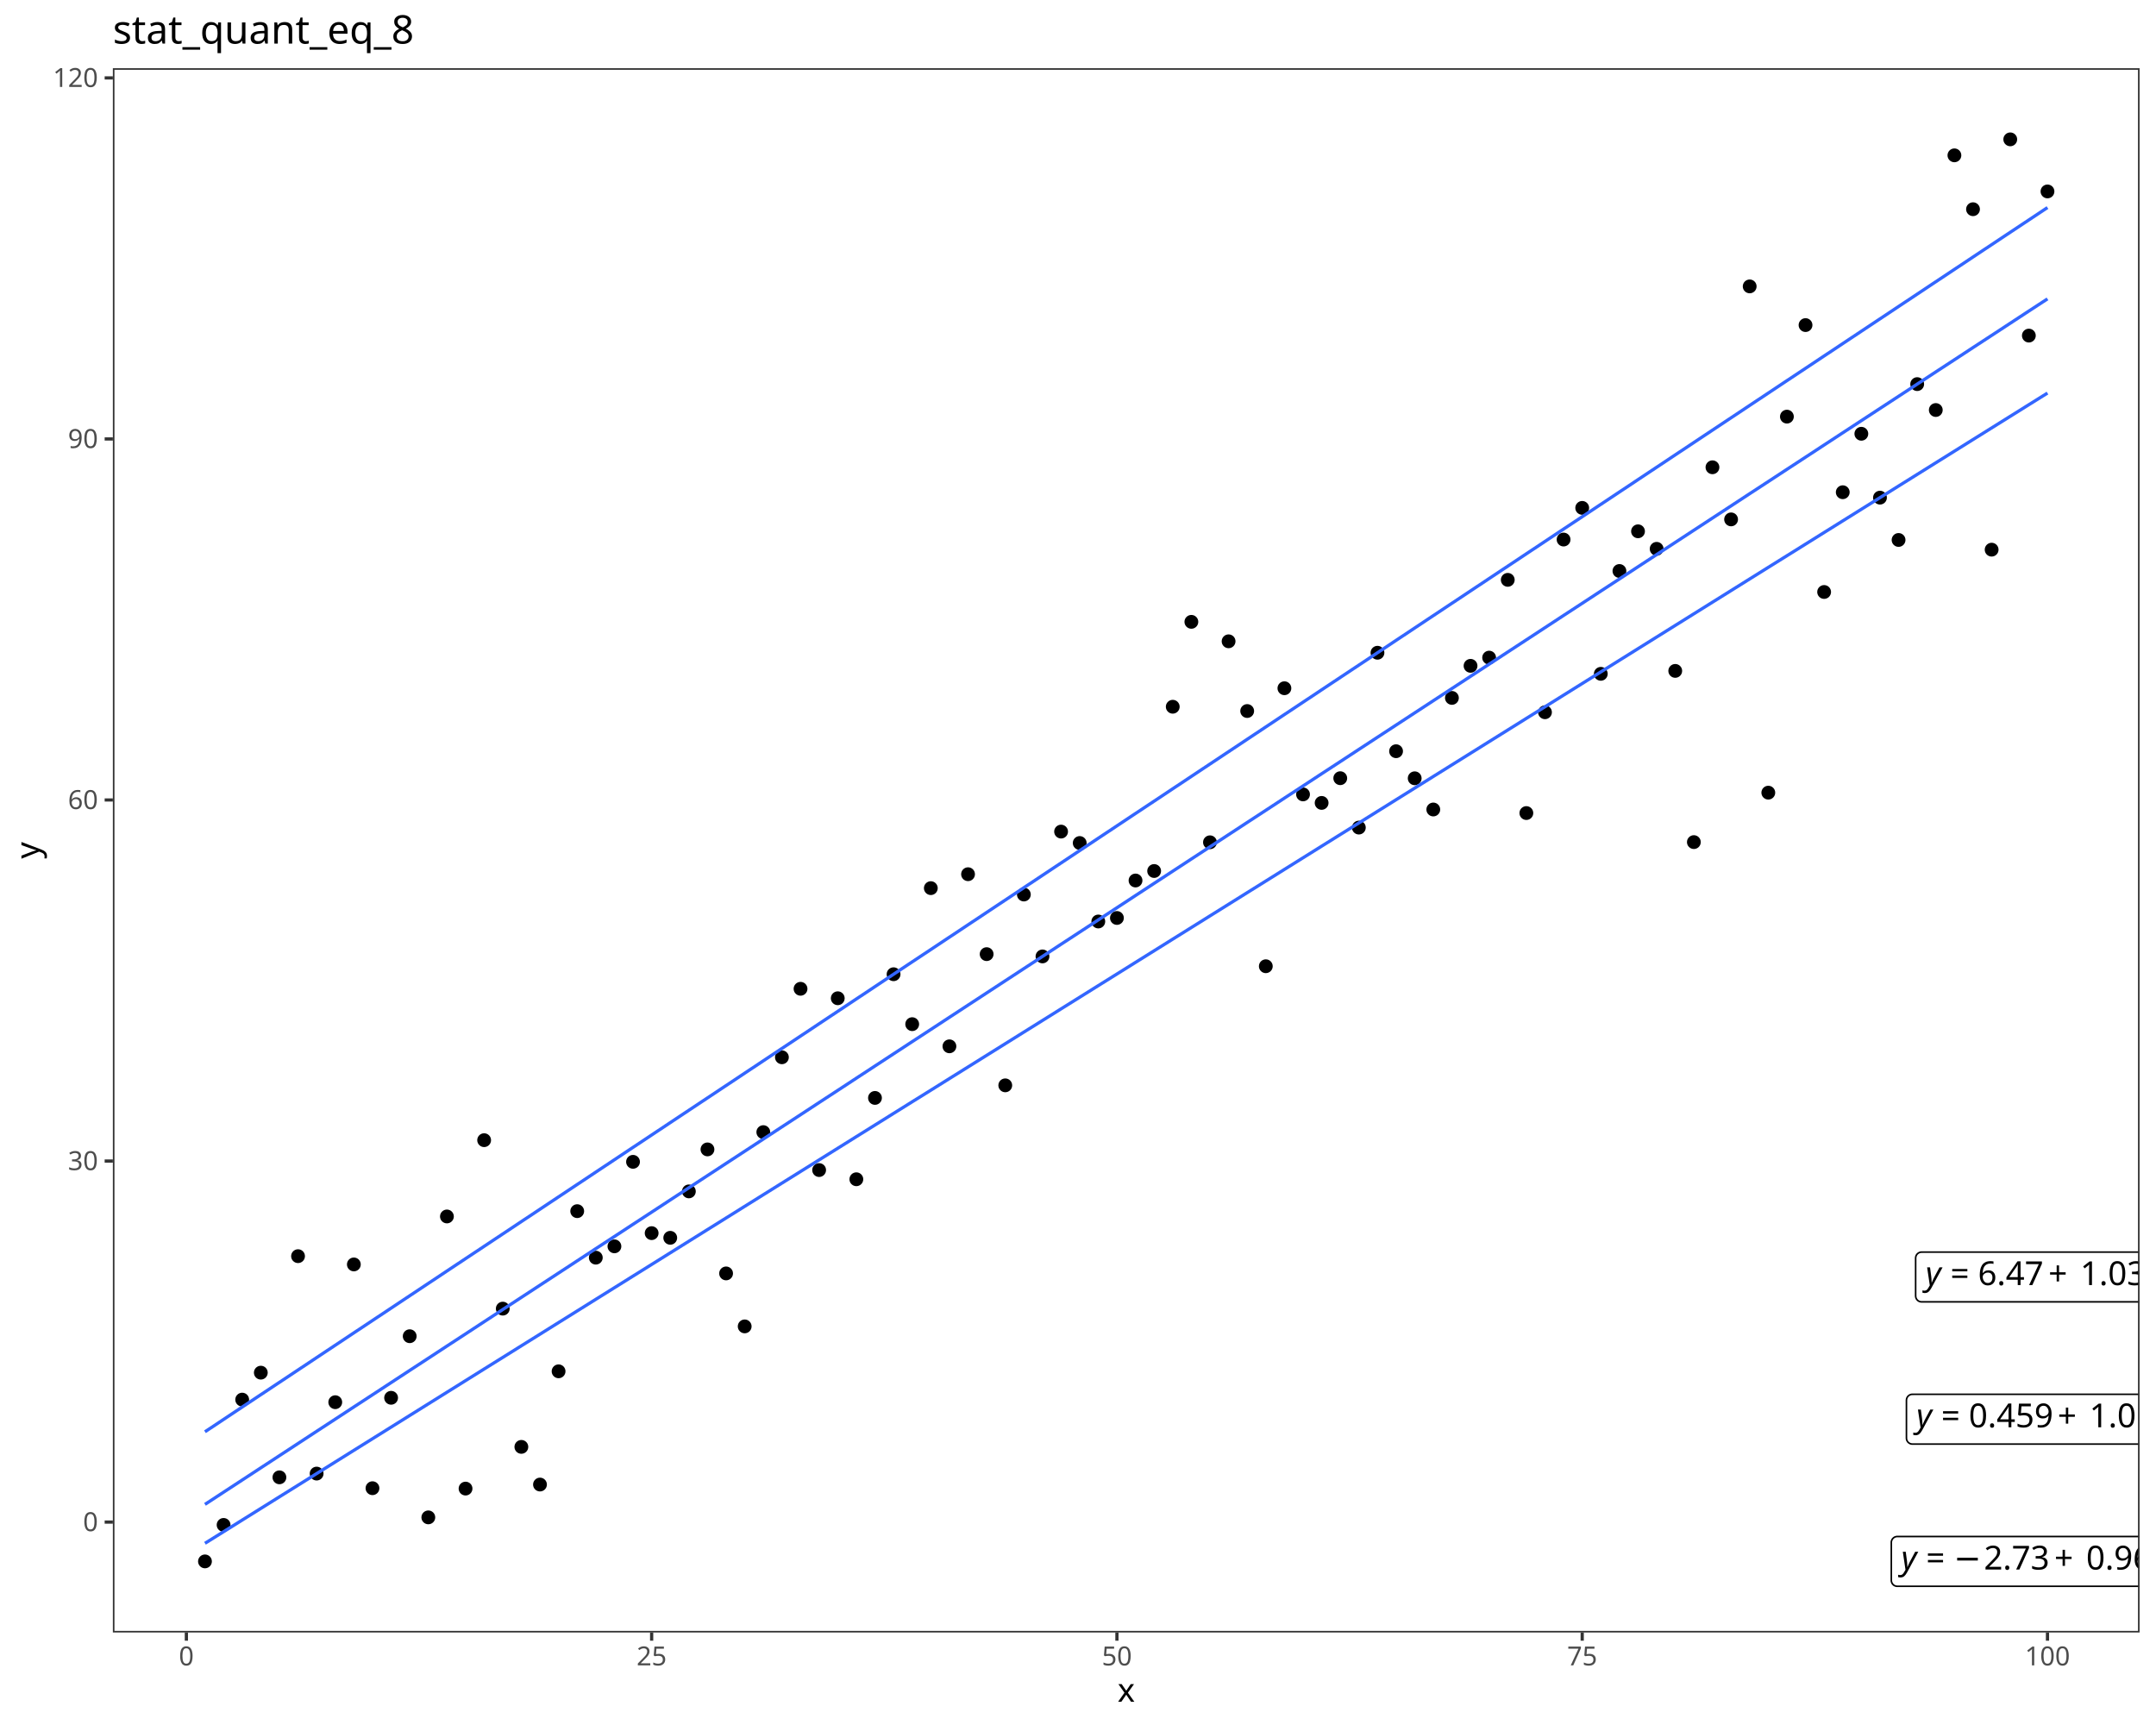
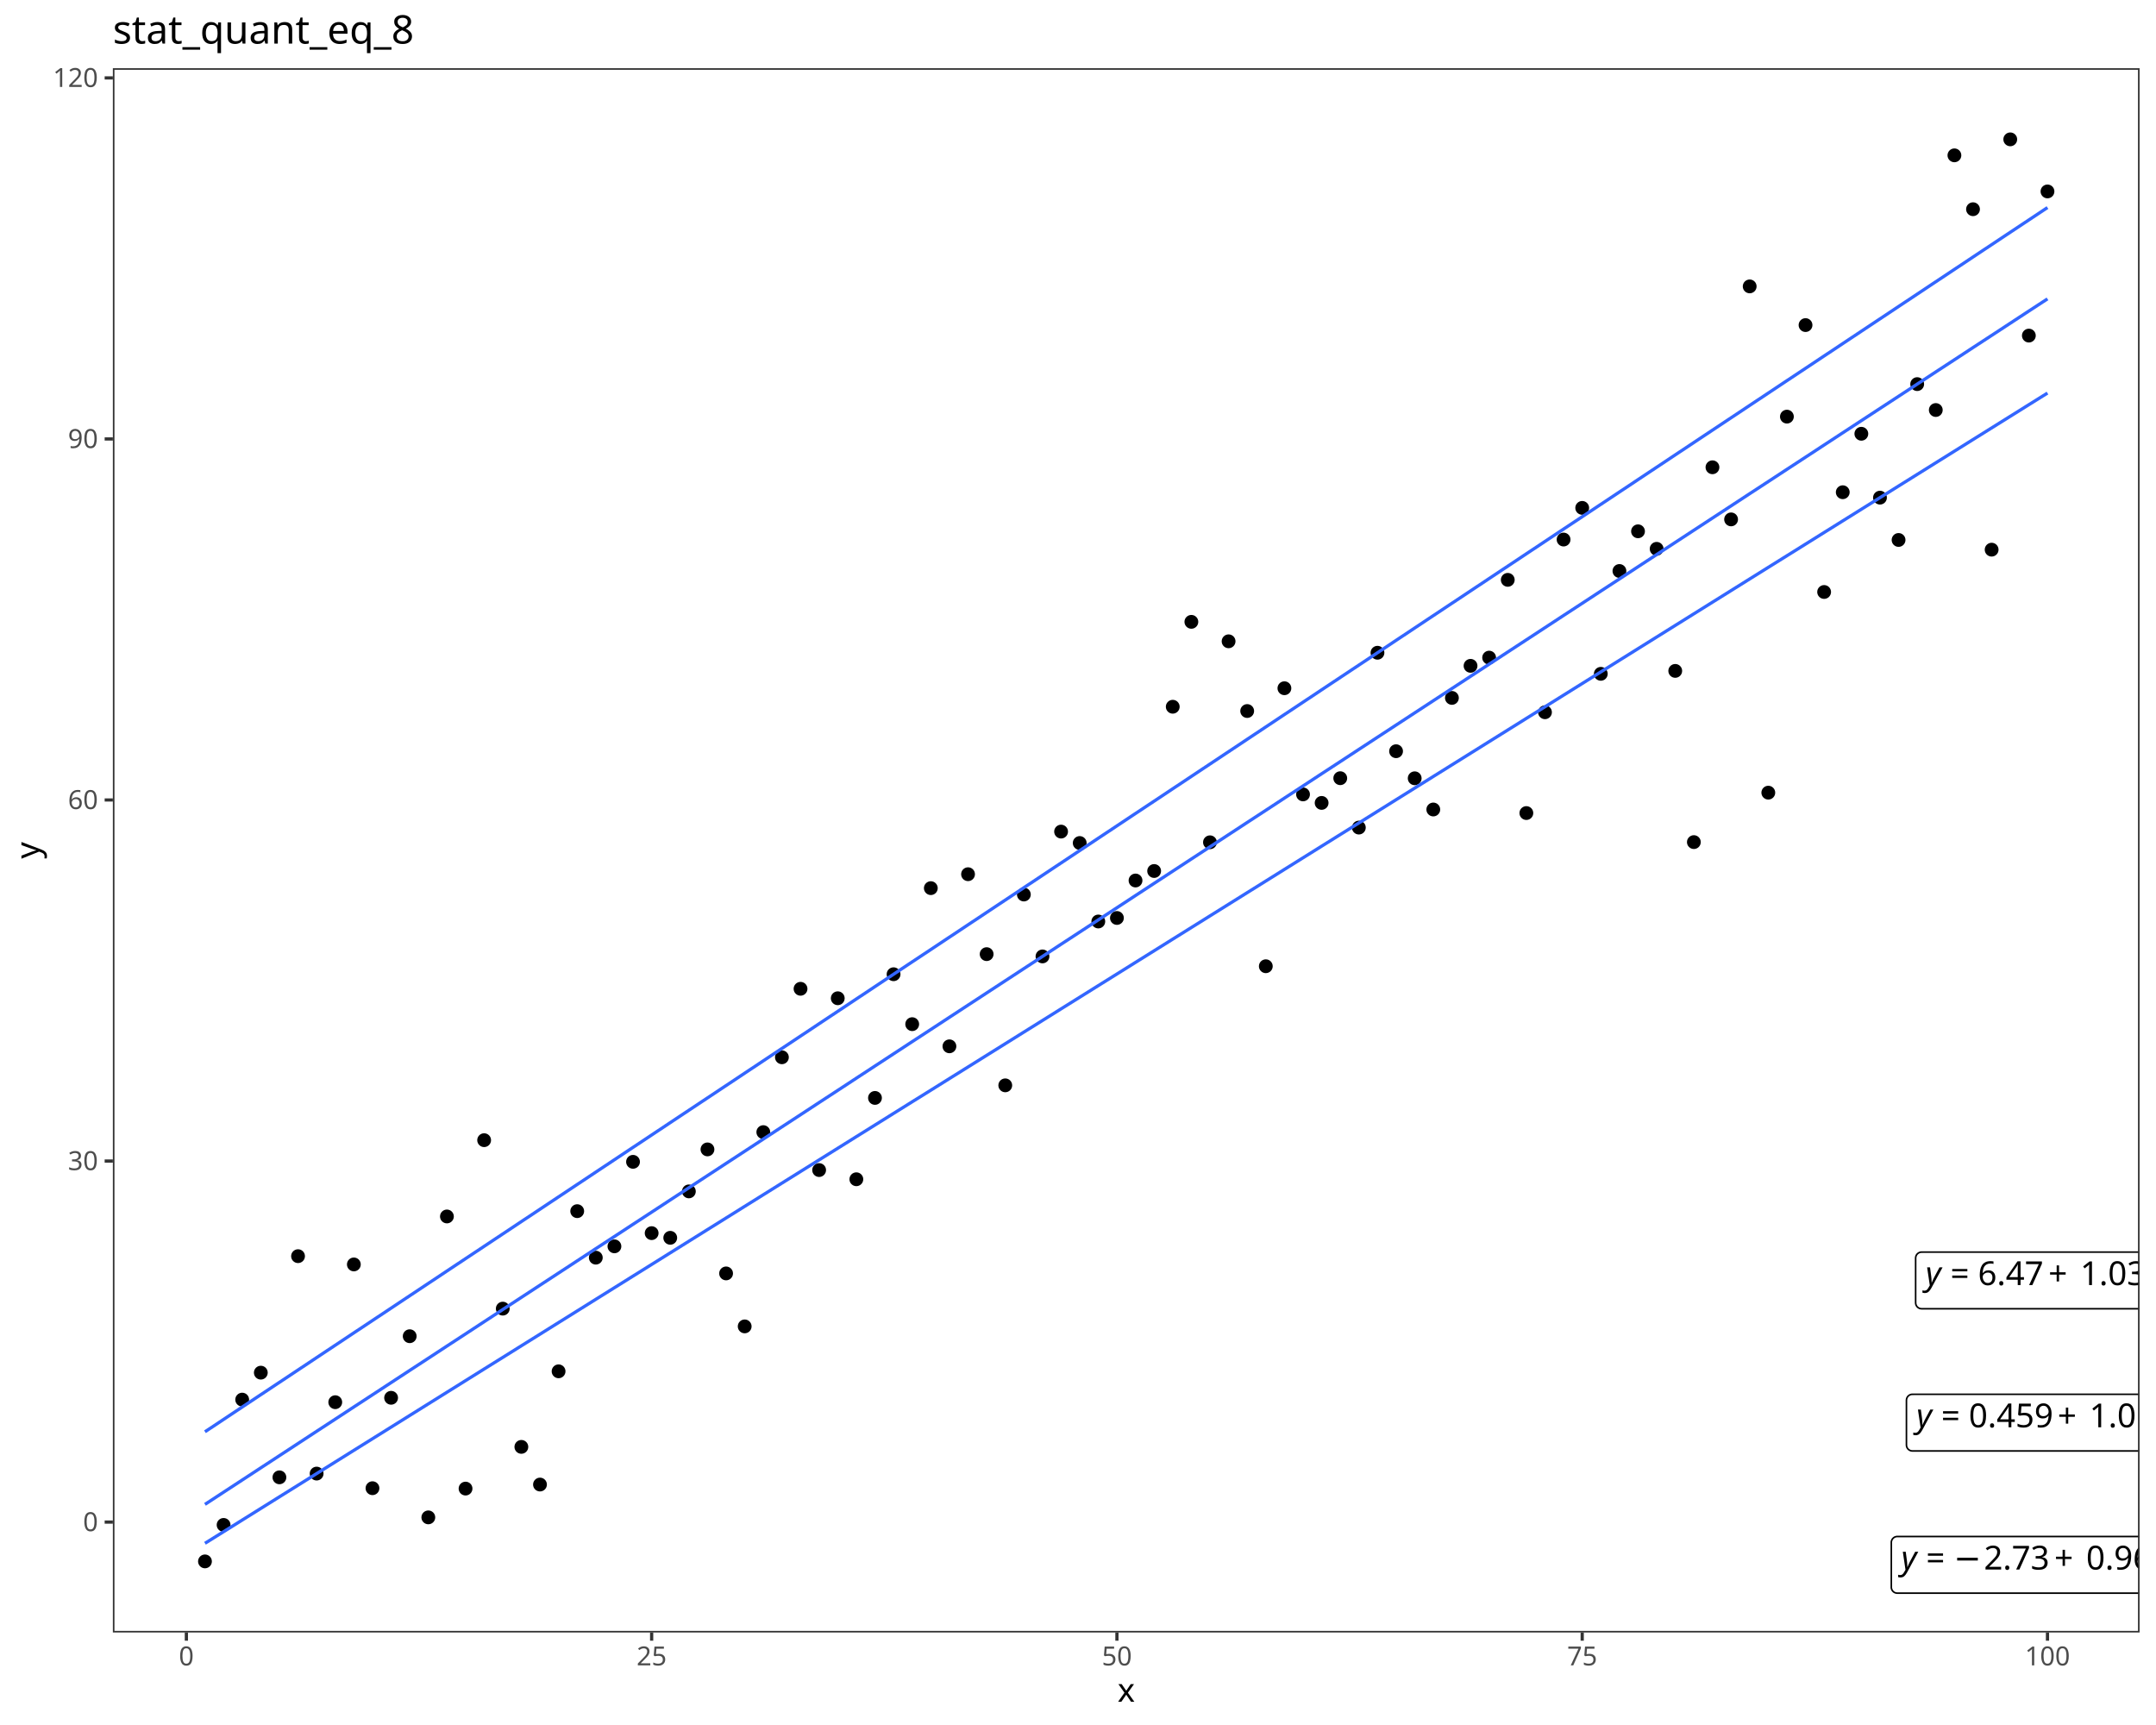
<svg xmlns="http://www.w3.org/2000/svg" class="svglite" data-engine-version="2.0" width="720.00pt" height="576.00pt" viewBox="0 0 720.00 576.00">
  <defs>
    <style type="text/css">
    .svglite line, .svglite polyline, .svglite polygon, .svglite path, .svglite rect, .svglite circle {
      fill: none;
      stroke: #000000;
      stroke-linecap: round;
      stroke-linejoin: round;
      stroke-miterlimit: 10.00;
    }
  </style>
  </defs>
  <rect width="100%" height="100%" style="stroke: none; fill: #FFFFFF;" />
  <defs>
    <clipPath id="cpMC4wMHw3MjAuMDB8MC4wMHw1NzYuMDA=">
      <rect x="0.00" y="0.00" width="720.00" height="576.00" />
    </clipPath>
  </defs>
  <g clip-path="url(#cpMC4wMHw3MjAuMDB8MC4wMHw1NzYuMDA=)">
    <rect x="0.00" y="0.00" width="720.00" height="576.00" style="stroke-width: 1.07; stroke: #FFFFFF; fill: #FFFFFF;" />
  </g>
  <defs>
    <clipPath id="cpMzcuNjl8NzE0LjUyfDIyLjc4fDU0NS4xMQ==">
      <rect x="37.69" y="22.78" width="676.83" height="522.33" />
    </clipPath>
  </defs>
  <g clip-path="url(#cpMzcuNjl8NzE0LjUyfDIyLjc4fDU0NS4xMQ==)">
    <rect x="37.69" y="22.78" width="676.83" height="522.33" style="stroke-width: 1.07; stroke: none; fill: #FFFFFF;" />
    <circle cx="68.45" cy="521.37" r="1.95" style="stroke-width: 0.71; fill: #000000;" />
    <circle cx="74.67" cy="509.19" r="1.95" style="stroke-width: 0.71; fill: #000000;" />
    <circle cx="80.88" cy="467.35" r="1.95" style="stroke-width: 0.71; fill: #000000;" />
    <circle cx="87.10" cy="458.35" r="1.95" style="stroke-width: 0.71; fill: #000000;" />
    <circle cx="93.31" cy="493.30" r="1.95" style="stroke-width: 0.71; fill: #000000;" />
    <circle cx="99.53" cy="419.45" r="1.95" style="stroke-width: 0.71; fill: #000000;" />
    <circle cx="105.74" cy="492.05" r="1.95" style="stroke-width: 0.71; fill: #000000;" />
    <circle cx="111.96" cy="468.21" r="1.95" style="stroke-width: 0.71; fill: #000000;" />
    <circle cx="118.17" cy="422.21" r="1.95" style="stroke-width: 0.71; fill: #000000;" />
    <circle cx="124.39" cy="496.93" r="1.95" style="stroke-width: 0.71; fill: #000000;" />
    <circle cx="130.61" cy="466.74" r="1.95" style="stroke-width: 0.71; fill: #000000;" />
    <circle cx="136.82" cy="446.18" r="1.95" style="stroke-width: 0.71; fill: #000000;" />
    <circle cx="143.04" cy="506.67" r="1.95" style="stroke-width: 0.71; fill: #000000;" />
    <circle cx="149.25" cy="406.19" r="1.95" style="stroke-width: 0.71; fill: #000000;" />
    <circle cx="155.47" cy="497.06" r="1.95" style="stroke-width: 0.71; fill: #000000;" />
    <circle cx="161.68" cy="380.72" r="1.95" style="stroke-width: 0.71; fill: #000000;" />
    <circle cx="167.90" cy="436.97" r="1.95" style="stroke-width: 0.71; fill: #000000;" />
    <circle cx="174.11" cy="483.13" r="1.95" style="stroke-width: 0.71; fill: #000000;" />
    <circle cx="180.33" cy="495.71" r="1.95" style="stroke-width: 0.71; fill: #000000;" />
    <circle cx="186.54" cy="457.90" r="1.95" style="stroke-width: 0.71; fill: #000000;" />
    <circle cx="192.76" cy="404.42" r="1.95" style="stroke-width: 0.71; fill: #000000;" />
    <circle cx="198.97" cy="419.95" r="1.95" style="stroke-width: 0.71; fill: #000000;" />
    <circle cx="205.19" cy="416.17" r="1.95" style="stroke-width: 0.71; fill: #000000;" />
    <circle cx="211.40" cy="387.95" r="1.95" style="stroke-width: 0.71; fill: #000000;" />
    <circle cx="217.62" cy="411.76" r="1.95" style="stroke-width: 0.71; fill: #000000;" />
    <circle cx="223.83" cy="413.32" r="1.95" style="stroke-width: 0.71; fill: #000000;" />
    <circle cx="230.05" cy="397.82" r="1.95" style="stroke-width: 0.71; fill: #000000;" />
    <circle cx="236.26" cy="383.80" r="1.95" style="stroke-width: 0.71; fill: #000000;" />
    <circle cx="242.48" cy="425.21" r="1.95" style="stroke-width: 0.71; fill: #000000;" />
    <circle cx="248.69" cy="442.90" r="1.95" style="stroke-width: 0.71; fill: #000000;" />
    <circle cx="254.91" cy="378.03" r="1.95" style="stroke-width: 0.71; fill: #000000;" />
    <circle cx="261.12" cy="353.04" r="1.95" style="stroke-width: 0.71; fill: #000000;" />
    <circle cx="267.34" cy="330.17" r="1.95" style="stroke-width: 0.71; fill: #000000;" />
    <circle cx="273.55" cy="390.70" r="1.95" style="stroke-width: 0.71; fill: #000000;" />
    <circle cx="279.77" cy="333.33" r="1.95" style="stroke-width: 0.71; fill: #000000;" />
    <circle cx="285.98" cy="393.77" r="1.95" style="stroke-width: 0.71; fill: #000000;" />
    <circle cx="292.20" cy="366.61" r="1.95" style="stroke-width: 0.71; fill: #000000;" />
    <circle cx="298.41" cy="325.31" r="1.95" style="stroke-width: 0.71; fill: #000000;" />
    <circle cx="304.63" cy="341.98" r="1.95" style="stroke-width: 0.71; fill: #000000;" />
    <circle cx="310.85" cy="296.56" r="1.95" style="stroke-width: 0.71; fill: #000000;" />
    <circle cx="317.06" cy="349.38" r="1.95" style="stroke-width: 0.71; fill: #000000;" />
    <circle cx="323.28" cy="291.91" r="1.95" style="stroke-width: 0.71; fill: #000000;" />
    <circle cx="329.49" cy="318.60" r="1.95" style="stroke-width: 0.71; fill: #000000;" />
    <circle cx="335.71" cy="362.41" r="1.95" style="stroke-width: 0.71; fill: #000000;" />
    <circle cx="341.92" cy="298.69" r="1.95" style="stroke-width: 0.71; fill: #000000;" />
    <circle cx="348.14" cy="319.36" r="1.95" style="stroke-width: 0.71; fill: #000000;" />
    <circle cx="354.35" cy="277.68" r="1.95" style="stroke-width: 0.71; fill: #000000;" />
    <circle cx="360.57" cy="281.49" r="1.95" style="stroke-width: 0.71; fill: #000000;" />
    <circle cx="366.78" cy="307.70" r="1.95" style="stroke-width: 0.71; fill: #000000;" />
    <circle cx="373.00" cy="306.52" r="1.95" style="stroke-width: 0.71; fill: #000000;" />
    <circle cx="379.21" cy="294.01" r="1.95" style="stroke-width: 0.71; fill: #000000;" />
    <circle cx="385.43" cy="290.84" r="1.95" style="stroke-width: 0.71; fill: #000000;" />
    <circle cx="391.64" cy="235.99" r="1.95" style="stroke-width: 0.71; fill: #000000;" />
    <circle cx="397.86" cy="207.64" r="1.95" style="stroke-width: 0.71; fill: #000000;" />
    <circle cx="404.07" cy="281.25" r="1.95" style="stroke-width: 0.71; fill: #000000;" />
    <circle cx="410.29" cy="214.14" r="1.95" style="stroke-width: 0.71; fill: #000000;" />
    <circle cx="416.50" cy="237.42" r="1.95" style="stroke-width: 0.71; fill: #000000;" />
    <circle cx="422.72" cy="322.64" r="1.95" style="stroke-width: 0.71; fill: #000000;" />
    <circle cx="428.93" cy="229.81" r="1.95" style="stroke-width: 0.71; fill: #000000;" />
    <circle cx="435.15" cy="265.26" r="1.95" style="stroke-width: 0.71; fill: #000000;" />
    <circle cx="441.36" cy="268.10" r="1.95" style="stroke-width: 0.71; fill: #000000;" />
    <circle cx="447.58" cy="259.85" r="1.95" style="stroke-width: 0.71; fill: #000000;" />
    <circle cx="453.79" cy="276.34" r="1.95" style="stroke-width: 0.71; fill: #000000;" />
    <circle cx="460.01" cy="217.96" r="1.95" style="stroke-width: 0.71; fill: #000000;" />
    <circle cx="466.22" cy="250.84" r="1.95" style="stroke-width: 0.71; fill: #000000;" />
    <circle cx="472.44" cy="259.88" r="1.95" style="stroke-width: 0.71; fill: #000000;" />
    <circle cx="478.65" cy="270.30" r="1.95" style="stroke-width: 0.71; fill: #000000;" />
    <circle cx="484.87" cy="233.04" r="1.95" style="stroke-width: 0.71; fill: #000000;" />
    <circle cx="491.09" cy="222.33" r="1.95" style="stroke-width: 0.71; fill: #000000;" />
    <circle cx="497.30" cy="219.59" r="1.95" style="stroke-width: 0.71; fill: #000000;" />
    <circle cx="503.52" cy="193.62" r="1.95" style="stroke-width: 0.71; fill: #000000;" />
    <circle cx="509.73" cy="271.49" r="1.95" style="stroke-width: 0.71; fill: #000000;" />
    <circle cx="515.95" cy="237.83" r="1.95" style="stroke-width: 0.71; fill: #000000;" />
    <circle cx="522.16" cy="180.16" r="1.95" style="stroke-width: 0.71; fill: #000000;" />
    <circle cx="528.38" cy="169.59" r="1.95" style="stroke-width: 0.71; fill: #000000;" />
    <circle cx="534.59" cy="225.00" r="1.95" style="stroke-width: 0.71; fill: #000000;" />
    <circle cx="540.81" cy="190.66" r="1.95" style="stroke-width: 0.71; fill: #000000;" />
    <circle cx="547.02" cy="177.41" r="1.95" style="stroke-width: 0.71; fill: #000000;" />
    <circle cx="553.24" cy="183.26" r="1.95" style="stroke-width: 0.71; fill: #000000;" />
    <circle cx="559.45" cy="224.02" r="1.95" style="stroke-width: 0.71; fill: #000000;" />
    <circle cx="565.67" cy="281.19" r="1.95" style="stroke-width: 0.71; fill: #000000;" />
    <circle cx="571.88" cy="156.03" r="1.95" style="stroke-width: 0.71; fill: #000000;" />
    <circle cx="578.10" cy="173.43" r="1.95" style="stroke-width: 0.71; fill: #000000;" />
    <circle cx="584.31" cy="95.63" r="1.95" style="stroke-width: 0.71; fill: #000000;" />
    <circle cx="590.53" cy="264.68" r="1.95" style="stroke-width: 0.71; fill: #000000;" />
    <circle cx="596.74" cy="139.12" r="1.95" style="stroke-width: 0.71; fill: #000000;" />
    <circle cx="602.96" cy="108.55" r="1.95" style="stroke-width: 0.71; fill: #000000;" />
    <circle cx="609.17" cy="197.67" r="1.95" style="stroke-width: 0.71; fill: #000000;" />
    <circle cx="615.39" cy="164.36" r="1.95" style="stroke-width: 0.71; fill: #000000;" />
    <circle cx="621.60" cy="144.84" r="1.95" style="stroke-width: 0.71; fill: #000000;" />
    <circle cx="627.82" cy="166.17" r="1.95" style="stroke-width: 0.71; fill: #000000;" />
    <circle cx="634.03" cy="180.30" r="1.95" style="stroke-width: 0.71; fill: #000000;" />
    <circle cx="640.25" cy="128.26" r="1.95" style="stroke-width: 0.71; fill: #000000;" />
    <circle cx="646.46" cy="136.91" r="1.95" style="stroke-width: 0.71; fill: #000000;" />
    <circle cx="652.68" cy="51.87" r="1.95" style="stroke-width: 0.71; fill: #000000;" />
    <circle cx="658.89" cy="69.86" r="1.95" style="stroke-width: 0.71; fill: #000000;" />
    <circle cx="665.11" cy="183.54" r="1.95" style="stroke-width: 0.71; fill: #000000;" />
    <circle cx="671.33" cy="46.53" r="1.95" style="stroke-width: 0.71; fill: #000000;" />
    <circle cx="677.54" cy="112.06" r="1.95" style="stroke-width: 0.71; fill: #000000;" />
    <circle cx="683.76" cy="63.92" r="1.95" style="stroke-width: 0.71; fill: #000000;" />
    <polyline points="68.45,515.33 74.67,511.45 80.88,507.57 87.10,503.69 93.31,499.81 99.53,495.93 105.74,492.05 111.96,488.17 118.17,484.29 124.39,480.41 130.61,476.53 136.82,472.65 143.04,468.77 149.25,464.89 155.47,461.01 161.68,457.13 167.90,453.26 174.11,449.38 180.33,445.50 186.54,441.62 192.76,437.74 198.97,433.86 205.19,429.98 211.40,426.10 217.62,422.22 223.83,418.34 230.05,414.46 236.26,410.58 242.48,406.70 248.69,402.82 254.91,398.94 261.12,395.06 267.34,391.18 273.55,387.30 279.77,383.42 285.98,379.54 292.20,375.66 298.41,371.78 304.63,367.90 310.85,364.03 317.06,360.15 323.28,356.27 329.49,352.39 335.71,348.51 341.92,344.63 348.14,340.75 354.35,336.87 360.57,332.99 366.78,329.11 373.00,325.23 379.21,321.35 385.43,317.47 391.64,313.59 397.86,309.71 404.07,305.83 410.29,301.95 416.50,298.07 422.72,294.19 428.93,290.31 435.15,286.43 441.36,282.55 447.58,278.67 453.79,274.80 460.01,270.92 466.22,267.04 472.44,263.16 478.65,259.28 484.87,255.40 491.09,251.52 497.30,247.64 503.52,243.76 509.73,239.88 515.95,236.00 522.16,232.12 528.38,228.24 534.59,224.36 540.81,220.48 547.02,216.60 553.24,212.72 559.45,208.84 565.67,204.96 571.88,201.08 578.10,197.20 584.31,193.32 590.53,189.44 596.74,185.57 602.96,181.69 609.17,177.81 615.39,173.93 621.60,170.05 627.82,166.17 634.03,162.29 640.25,158.41 646.46,154.53 652.68,150.65 658.89,146.77 665.11,142.89 671.33,139.01 677.54,135.13 683.76,131.25 " style="stroke-width: 1.07; stroke: #3366FF; stroke-linecap: butt;" />
    <polyline points="68.45,502.33 74.67,498.26 80.88,494.20 87.10,490.13 93.31,486.07 99.53,482.00 105.74,477.93 111.96,473.87 118.17,469.80 124.39,465.74 130.61,461.67 136.82,457.60 143.04,453.54 149.25,449.47 155.47,445.41 161.68,441.34 167.90,437.27 174.11,433.21 180.33,429.14 186.54,425.08 192.76,421.01 198.97,416.94 205.19,412.88 211.40,408.81 217.62,404.75 223.83,400.68 230.05,396.61 236.26,392.55 242.48,388.48 248.69,384.42 254.91,380.35 261.12,376.28 267.34,372.22 273.55,368.15 279.77,364.09 285.98,360.02 292.20,355.95 298.41,351.89 304.63,347.82 310.85,343.76 317.06,339.69 323.28,335.62 329.49,331.56 335.71,327.49 341.92,323.43 348.14,319.36 354.35,315.29 360.57,311.23 366.78,307.16 373.00,303.10 379.21,299.03 385.43,294.96 391.64,290.90 397.86,286.83 404.07,282.77 410.29,278.70 416.50,274.63 422.72,270.57 428.93,266.50 435.15,262.44 441.36,258.37 447.58,254.31 453.79,250.24 460.01,246.17 466.22,242.11 472.44,238.04 478.65,233.98 484.87,229.91 491.09,225.84 497.30,221.78 503.52,217.71 509.73,213.65 515.95,209.58 522.16,205.51 528.38,201.45 534.59,197.38 540.81,193.32 547.02,189.25 553.24,185.18 559.45,181.12 565.67,177.05 571.88,172.99 578.10,168.92 584.31,164.85 590.53,160.79 596.74,156.72 602.96,152.66 609.17,148.59 615.39,144.52 621.60,140.46 627.82,136.39 634.03,132.33 640.25,128.26 646.46,124.19 652.68,120.13 658.89,116.06 665.11,112.00 671.33,107.93 677.54,103.86 683.76,99.80 " style="stroke-width: 1.07; stroke: #3366FF; stroke-linecap: butt;" />
    <polyline points="68.45,478.09 74.67,473.96 80.88,469.83 87.10,465.70 93.31,461.58 99.53,457.45 105.74,453.32 111.96,449.19 118.17,445.06 124.39,440.93 130.61,436.80 136.82,432.67 143.04,428.54 149.25,424.41 155.47,420.28 161.68,416.16 167.90,412.03 174.11,407.90 180.33,403.77 186.54,399.64 192.76,395.51 198.97,391.38 205.19,387.25 211.40,383.12 217.62,378.99 223.83,374.86 230.05,370.73 236.26,366.61 242.48,362.48 248.69,358.35 254.91,354.22 261.12,350.09 267.34,345.96 273.55,341.83 279.77,337.70 285.98,333.57 292.20,329.44 298.41,325.31 304.63,321.18 310.85,317.06 317.06,312.93 323.28,308.80 329.49,304.67 335.71,300.54 341.92,296.41 348.14,292.28 354.35,288.15 360.57,284.02 366.78,279.89 373.00,275.76 379.21,271.63 385.43,267.51 391.64,263.38 397.86,259.25 404.07,255.12 410.29,250.99 416.50,246.86 422.72,242.73 428.93,238.60 435.15,234.47 441.36,230.34 447.58,226.21 453.79,222.09 460.01,217.96 466.22,213.83 472.44,209.70 478.65,205.57 484.87,201.44 491.09,197.31 497.30,193.18 503.52,189.05 509.73,184.92 515.95,180.79 522.16,176.66 528.38,172.54 534.59,168.41 540.81,164.28 547.02,160.15 553.24,156.02 559.45,151.89 565.67,147.76 571.88,143.63 578.10,139.50 584.31,135.37 590.53,131.24 596.74,127.11 602.96,122.99 609.17,118.86 615.39,114.73 621.60,110.60 627.82,106.47 634.03,102.34 640.25,98.21 646.46,94.08 652.68,89.95 658.89,85.82 665.11,81.69 671.33,77.56 677.54,73.44 683.76,69.31 " style="stroke-width: 1.07; stroke: #3366FF; stroke-linecap: butt;" />
-     <polygon points="633.59,529.68 733.92,529.68 733.84,529.68 734.16,529.67 734.47,529.60 734.77,529.49 735.05,529.33 735.29,529.13 735.51,528.89 735.68,528.62 735.80,528.33 735.88,528.01 735.90,527.70 735.90,527.70 735.90,515.04 735.90,515.04 735.88,514.73 735.80,514.42 735.68,514.12 735.51,513.85 735.29,513.61 735.05,513.41 734.77,513.25 734.47,513.14 734.16,513.07 733.92,513.06 633.59,513.06 633.83,513.07 633.51,513.06 633.20,513.10 632.89,513.19 632.60,513.32 632.34,513.51 632.11,513.73 631.91,513.98 631.77,514.27 631.66,514.57 631.61,514.88 631.61,515.04 631.61,527.70 631.61,527.54 631.61,527.86 631.66,528.17 631.77,528.47 631.91,528.76 632.11,529.01 632.34,529.24 632.60,529.42 632.89,529.55 633.20,529.64 633.51,529.68 " style="stroke-width: 0.53; fill: #FFFFFF;" />
+     <polygon points="633.59,531.97 733.92,531.97 733.84,531.97 734.16,531.96 734.47,531.90 734.77,531.78 735.05,531.62 735.29,531.42 735.51,531.18 735.68,530.91 735.80,530.62 735.88,530.31 735.90,529.99 735.90,529.99 735.90,515.04 735.90,515.04 735.88,514.73 735.80,514.42 735.68,514.12 735.51,513.85 735.29,513.61 735.05,513.41 734.77,513.25 734.47,513.14 734.16,513.07 733.92,513.06 633.59,513.06 633.83,513.07 633.51,513.06 633.20,513.10 632.89,513.19 632.60,513.32 632.34,513.51 632.11,513.73 631.91,513.98 631.77,514.27 631.66,514.57 631.61,514.88 631.61,515.04 631.61,529.99 631.61,529.83 631.61,530.15 631.66,530.46 631.77,530.77 631.91,531.05 632.11,531.31 632.34,531.53 632.60,531.71 632.89,531.85 633.20,531.93 633.51,531.97 " style="stroke-width: 0.53; fill: #FFFFFF;" />
    <text x="634.92" y="524.08" style="font-size: 11.04px; font-style: italic; font-family: sans;" textLength="5.52px" lengthAdjust="spacingAndGlyphs">y</text>
    <text x="640.44" y="524.08" style="font-size: 11.04px; font-family: sans;" textLength="2.76px" lengthAdjust="spacingAndGlyphs"> </text>
    <text x="643.21" y="524.08" style="font-size: 11.04px; font-family: sans;" textLength="6.45px" lengthAdjust="spacingAndGlyphs">=</text>
    <text x="649.66" y="524.08" style="font-size: 11.04px; font-family: sans;" textLength="2.76px" lengthAdjust="spacingAndGlyphs"> </text>
    <text x="652.42" y="524.08" style="font-size: 11.04px; font-family: sans;" textLength="8.58px" lengthAdjust="spacingAndGlyphs">−</text>
    <text x="662.53" y="524.08" style="font-size: 11.04px; font-family: sans;" textLength="21.49px" lengthAdjust="spacingAndGlyphs">2.73</text>
    <text x="686.06" y="524.08" style="font-size: 11.04px; font-family: sans;" textLength="8.57px" lengthAdjust="spacingAndGlyphs">+</text>
    <text x="696.68" y="524.08" style="font-size: 11.04px; font-family: sans;" textLength="27.63px" lengthAdjust="spacingAndGlyphs">0.965</text>
    <text x="724.31" y="524.08" style="font-size: 11.04px; font-family: sans;" textLength="2.76px" lengthAdjust="spacingAndGlyphs"> </text>
    <text x="727.07" y="524.08" style="font-size: 11.04px; font-style: italic; font-family: sans;" textLength="5.52px" lengthAdjust="spacingAndGlyphs">x</text>
-     <polygon points="638.65,482.20 728.86,482.20 728.78,482.20 729.10,482.18 729.41,482.12 729.71,482.01 729.99,481.85 730.24,481.64 730.45,481.41 730.62,481.13 730.75,480.84 730.82,480.53 730.85,480.21 730.85,480.21 730.85,467.56 730.85,467.56 730.82,467.24 730.75,466.93 730.62,466.64 730.45,466.37 730.24,466.13 729.99,465.92 729.71,465.76 729.41,465.65 729.10,465.59 728.86,465.57 638.65,465.57 638.89,465.59 638.57,465.57 638.25,465.61 637.94,465.70 637.66,465.84 637.39,466.02 637.16,466.24 636.97,466.50 636.82,466.78 636.72,467.08 636.67,467.40 636.66,467.56 636.66,480.21 636.67,480.05 636.67,480.37 636.72,480.69 636.82,480.99 636.97,481.27 637.16,481.53 637.39,481.75 637.66,481.93 637.94,482.07 638.25,482.16 638.57,482.20 " style="stroke-width: 0.53; fill: #FFFFFF;" />
+     <polygon points="638.65,484.49 728.86,484.49 728.78,484.49 729.10,484.48 729.41,484.41 729.71,484.30 729.99,484.14 730.24,483.94 730.45,483.70 730.62,483.43 730.75,483.13 730.82,482.82 730.85,482.50 730.85,482.50 730.85,467.56 730.85,467.56 730.82,467.24 730.75,466.93 730.62,466.64 730.45,466.37 730.24,466.13 729.99,465.92 729.71,465.76 729.41,465.65 729.10,465.59 728.86,465.57 638.65,465.57 638.89,465.59 638.57,465.57 638.25,465.61 637.94,465.70 637.66,465.84 637.39,466.02 637.16,466.24 636.97,466.50 636.82,466.78 636.72,467.08 636.67,467.40 636.66,467.56 636.66,482.50 636.67,482.34 636.67,482.66 636.72,482.98 636.82,483.28 636.97,483.57 637.16,483.82 637.39,484.04 637.66,484.22 637.94,484.36 638.25,484.45 638.57,484.49 " style="stroke-width: 0.53; fill: #FFFFFF;" />
    <text x="639.97" y="476.59" style="font-size: 11.04px; font-style: italic; font-family: sans;" textLength="5.52px" lengthAdjust="spacingAndGlyphs">y</text>
    <text x="645.50" y="476.59" style="font-size: 11.04px; font-family: sans;" textLength="2.76px" lengthAdjust="spacingAndGlyphs"> </text>
    <text x="648.26" y="476.59" style="font-size: 11.04px; font-family: sans;" textLength="6.45px" lengthAdjust="spacingAndGlyphs">=</text>
    <text x="654.71" y="476.59" style="font-size: 11.04px; font-family: sans;" textLength="2.76px" lengthAdjust="spacingAndGlyphs"> </text>
    <text x="657.47" y="476.59" style="font-size: 11.04px; font-family: sans;" textLength="27.63px" lengthAdjust="spacingAndGlyphs">0.459</text>
    <text x="687.15" y="476.59" style="font-size: 11.04px; font-family: sans;" textLength="8.57px" lengthAdjust="spacingAndGlyphs">+</text>
    <text x="697.76" y="476.59" style="font-size: 11.04px; font-family: sans;" textLength="21.49px" lengthAdjust="spacingAndGlyphs">1.01</text>
    <text x="719.25" y="476.59" style="font-size: 11.04px; font-family: sans;" textLength="2.76px" lengthAdjust="spacingAndGlyphs"> </text>
    <text x="722.01" y="476.59" style="font-size: 11.04px; font-style: italic; font-family: sans;" textLength="5.52px" lengthAdjust="spacingAndGlyphs">x</text>
-     <polygon points="641.72,434.71 725.79,434.71 725.71,434.71 726.03,434.70 726.34,434.64 726.64,434.52 726.92,434.36 727.17,434.16 727.38,433.92 727.55,433.65 727.68,433.36 727.75,433.05 727.78,432.73 727.78,432.73 727.78,420.08 727.78,420.08 727.75,419.76 727.68,419.45 727.55,419.15 727.38,418.88 727.17,418.64 726.92,418.44 726.64,418.28 726.34,418.17 726.03,418.10 725.79,418.09 641.72,418.09 641.96,418.10 641.64,418.09 641.32,418.13 641.02,418.22 640.73,418.35 640.46,418.54 640.23,418.76 640.04,419.01 639.89,419.30 639.79,419.60 639.74,419.92 639.73,420.08 639.73,432.73 639.74,432.57 639.74,432.89 639.79,433.20 639.89,433.51 640.04,433.79 640.23,434.04 640.46,434.27 640.73,434.45 641.02,434.59 641.32,434.67 641.64,434.71 " style="stroke-width: 0.53; fill: #FFFFFF;" />
+     <polygon points="641.72,437.01 725.79,437.01 725.71,437.00 726.03,436.99 726.34,436.93 726.64,436.81 726.92,436.65 727.17,436.45 727.38,436.21 727.55,435.94 727.68,435.65 727.75,435.34 727.78,435.02 727.78,435.02 727.78,420.08 727.78,420.08 727.75,419.76 727.68,419.45 727.55,419.15 727.38,418.88 727.17,418.64 726.92,418.44 726.64,418.28 726.34,418.17 726.03,418.10 725.79,418.09 641.72,418.09 641.96,418.10 641.64,418.09 641.32,418.13 641.02,418.22 640.73,418.35 640.46,418.54 640.23,418.76 640.04,419.01 639.89,419.30 639.79,419.60 639.74,419.92 639.73,420.08 639.73,435.02 639.74,434.86 639.74,435.18 639.79,435.49 639.89,435.80 640.04,436.08 640.23,436.34 640.46,436.56 640.73,436.74 641.02,436.88 641.32,436.97 641.64,437.00 " style="stroke-width: 0.53; fill: #FFFFFF;" />
    <text x="643.04" y="429.11" style="font-size: 11.04px; font-style: italic; font-family: sans;" textLength="5.52px" lengthAdjust="spacingAndGlyphs">y</text>
    <text x="648.57" y="429.11" style="font-size: 11.04px; font-family: sans;" textLength="2.76px" lengthAdjust="spacingAndGlyphs"> </text>
    <text x="651.33" y="429.11" style="font-size: 11.04px; font-family: sans;" textLength="6.45px" lengthAdjust="spacingAndGlyphs">=</text>
    <text x="657.78" y="429.11" style="font-size: 11.04px; font-family: sans;" textLength="2.76px" lengthAdjust="spacingAndGlyphs"> </text>
    <text x="660.54" y="429.11" style="font-size: 11.04px; font-family: sans;" textLength="21.49px" lengthAdjust="spacingAndGlyphs">6.47</text>
    <text x="684.08" y="429.11" style="font-size: 11.04px; font-family: sans;" textLength="8.57px" lengthAdjust="spacingAndGlyphs">+</text>
    <text x="694.69" y="429.11" style="font-size: 11.04px; font-family: sans;" textLength="21.49px" lengthAdjust="spacingAndGlyphs">1.03</text>
    <text x="716.18" y="429.11" style="font-size: 11.04px; font-family: sans;" textLength="2.76px" lengthAdjust="spacingAndGlyphs"> </text>
    <text x="718.94" y="429.11" style="font-size: 11.04px; font-style: italic; font-family: sans;" textLength="5.52px" lengthAdjust="spacingAndGlyphs">x</text>
    <rect x="37.69" y="22.78" width="676.83" height="522.33" style="stroke-width: 1.07; stroke: #333333;" />
  </g>
  <g clip-path="url(#cpMC4wMHw3MjAuMDB8MC4wMHw1NzYuMDA=)">
    <text x="32.76" y="511.27" text-anchor="end" style="font-size: 8.80px; fill: #4D4D4D; font-family: sans;" textLength="4.89px" lengthAdjust="spacingAndGlyphs">0</text>
    <text x="32.76" y="390.71" text-anchor="end" style="font-size: 8.80px; fill: #4D4D4D; font-family: sans;" textLength="9.79px" lengthAdjust="spacingAndGlyphs">30</text>
    <text x="32.76" y="270.15" text-anchor="end" style="font-size: 8.80px; fill: #4D4D4D; font-family: sans;" textLength="9.79px" lengthAdjust="spacingAndGlyphs">60</text>
    <text x="32.76" y="149.59" text-anchor="end" style="font-size: 8.80px; fill: #4D4D4D; font-family: sans;" textLength="9.79px" lengthAdjust="spacingAndGlyphs">90</text>
    <text x="32.76" y="29.04" text-anchor="end" style="font-size: 8.80px; fill: #4D4D4D; font-family: sans;" textLength="14.68px" lengthAdjust="spacingAndGlyphs">120</text>
    <polyline points="34.95,508.24 37.69,508.24 " style="stroke-width: 1.07; stroke: #333333; stroke-linecap: butt;" />
    <polyline points="34.95,387.68 37.69,387.68 " style="stroke-width: 1.07; stroke: #333333; stroke-linecap: butt;" />
    <polyline points="34.95,267.12 37.69,267.12 " style="stroke-width: 1.07; stroke: #333333; stroke-linecap: butt;" />
    <polyline points="34.95,146.57 37.69,146.57 " style="stroke-width: 1.07; stroke: #333333; stroke-linecap: butt;" />
    <polyline points="34.95,26.01 37.69,26.01 " style="stroke-width: 1.07; stroke: #333333; stroke-linecap: butt;" />
    <polyline points="62.24,547.85 62.24,545.11 " style="stroke-width: 1.07; stroke: #333333; stroke-linecap: butt;" />
    <polyline points="217.62,547.85 217.62,545.11 " style="stroke-width: 1.07; stroke: #333333; stroke-linecap: butt;" />
    <polyline points="373.00,547.85 373.00,545.11 " style="stroke-width: 1.07; stroke: #333333; stroke-linecap: butt;" />
    <polyline points="528.38,547.85 528.38,545.11 " style="stroke-width: 1.07; stroke: #333333; stroke-linecap: butt;" />
    <polyline points="683.76,547.85 683.76,545.11 " style="stroke-width: 1.07; stroke: #333333; stroke-linecap: butt;" />
    <text x="62.24" y="556.10" text-anchor="middle" style="font-size: 8.80px; fill: #4D4D4D; font-family: sans;" textLength="4.89px" lengthAdjust="spacingAndGlyphs">0</text>
    <text x="217.62" y="556.10" text-anchor="middle" style="font-size: 8.80px; fill: #4D4D4D; font-family: sans;" textLength="9.79px" lengthAdjust="spacingAndGlyphs">25</text>
    <text x="373.00" y="556.10" text-anchor="middle" style="font-size: 8.80px; fill: #4D4D4D; font-family: sans;" textLength="9.79px" lengthAdjust="spacingAndGlyphs">50</text>
    <text x="528.38" y="556.10" text-anchor="middle" style="font-size: 8.80px; fill: #4D4D4D; font-family: sans;" textLength="9.79px" lengthAdjust="spacingAndGlyphs">75</text>
    <text x="683.76" y="556.10" text-anchor="middle" style="font-size: 8.80px; fill: #4D4D4D; font-family: sans;" textLength="14.68px" lengthAdjust="spacingAndGlyphs">100</text>
    <text x="376.10" y="568.24" text-anchor="middle" style="font-size: 11.00px; font-family: sans;" textLength="5.50px" lengthAdjust="spacingAndGlyphs">x</text>
    <text transform="translate(13.05,283.95) rotate(-90)" text-anchor="middle" style="font-size: 11.00px; font-family: sans;" textLength="5.50px" lengthAdjust="spacingAndGlyphs">y</text>
    <text x="37.69" y="14.56" style="font-size: 13.20px; font-family: sans;" textLength="98.37px" lengthAdjust="spacingAndGlyphs">stat_quant_eq_8</text>
  </g>
</svg>
